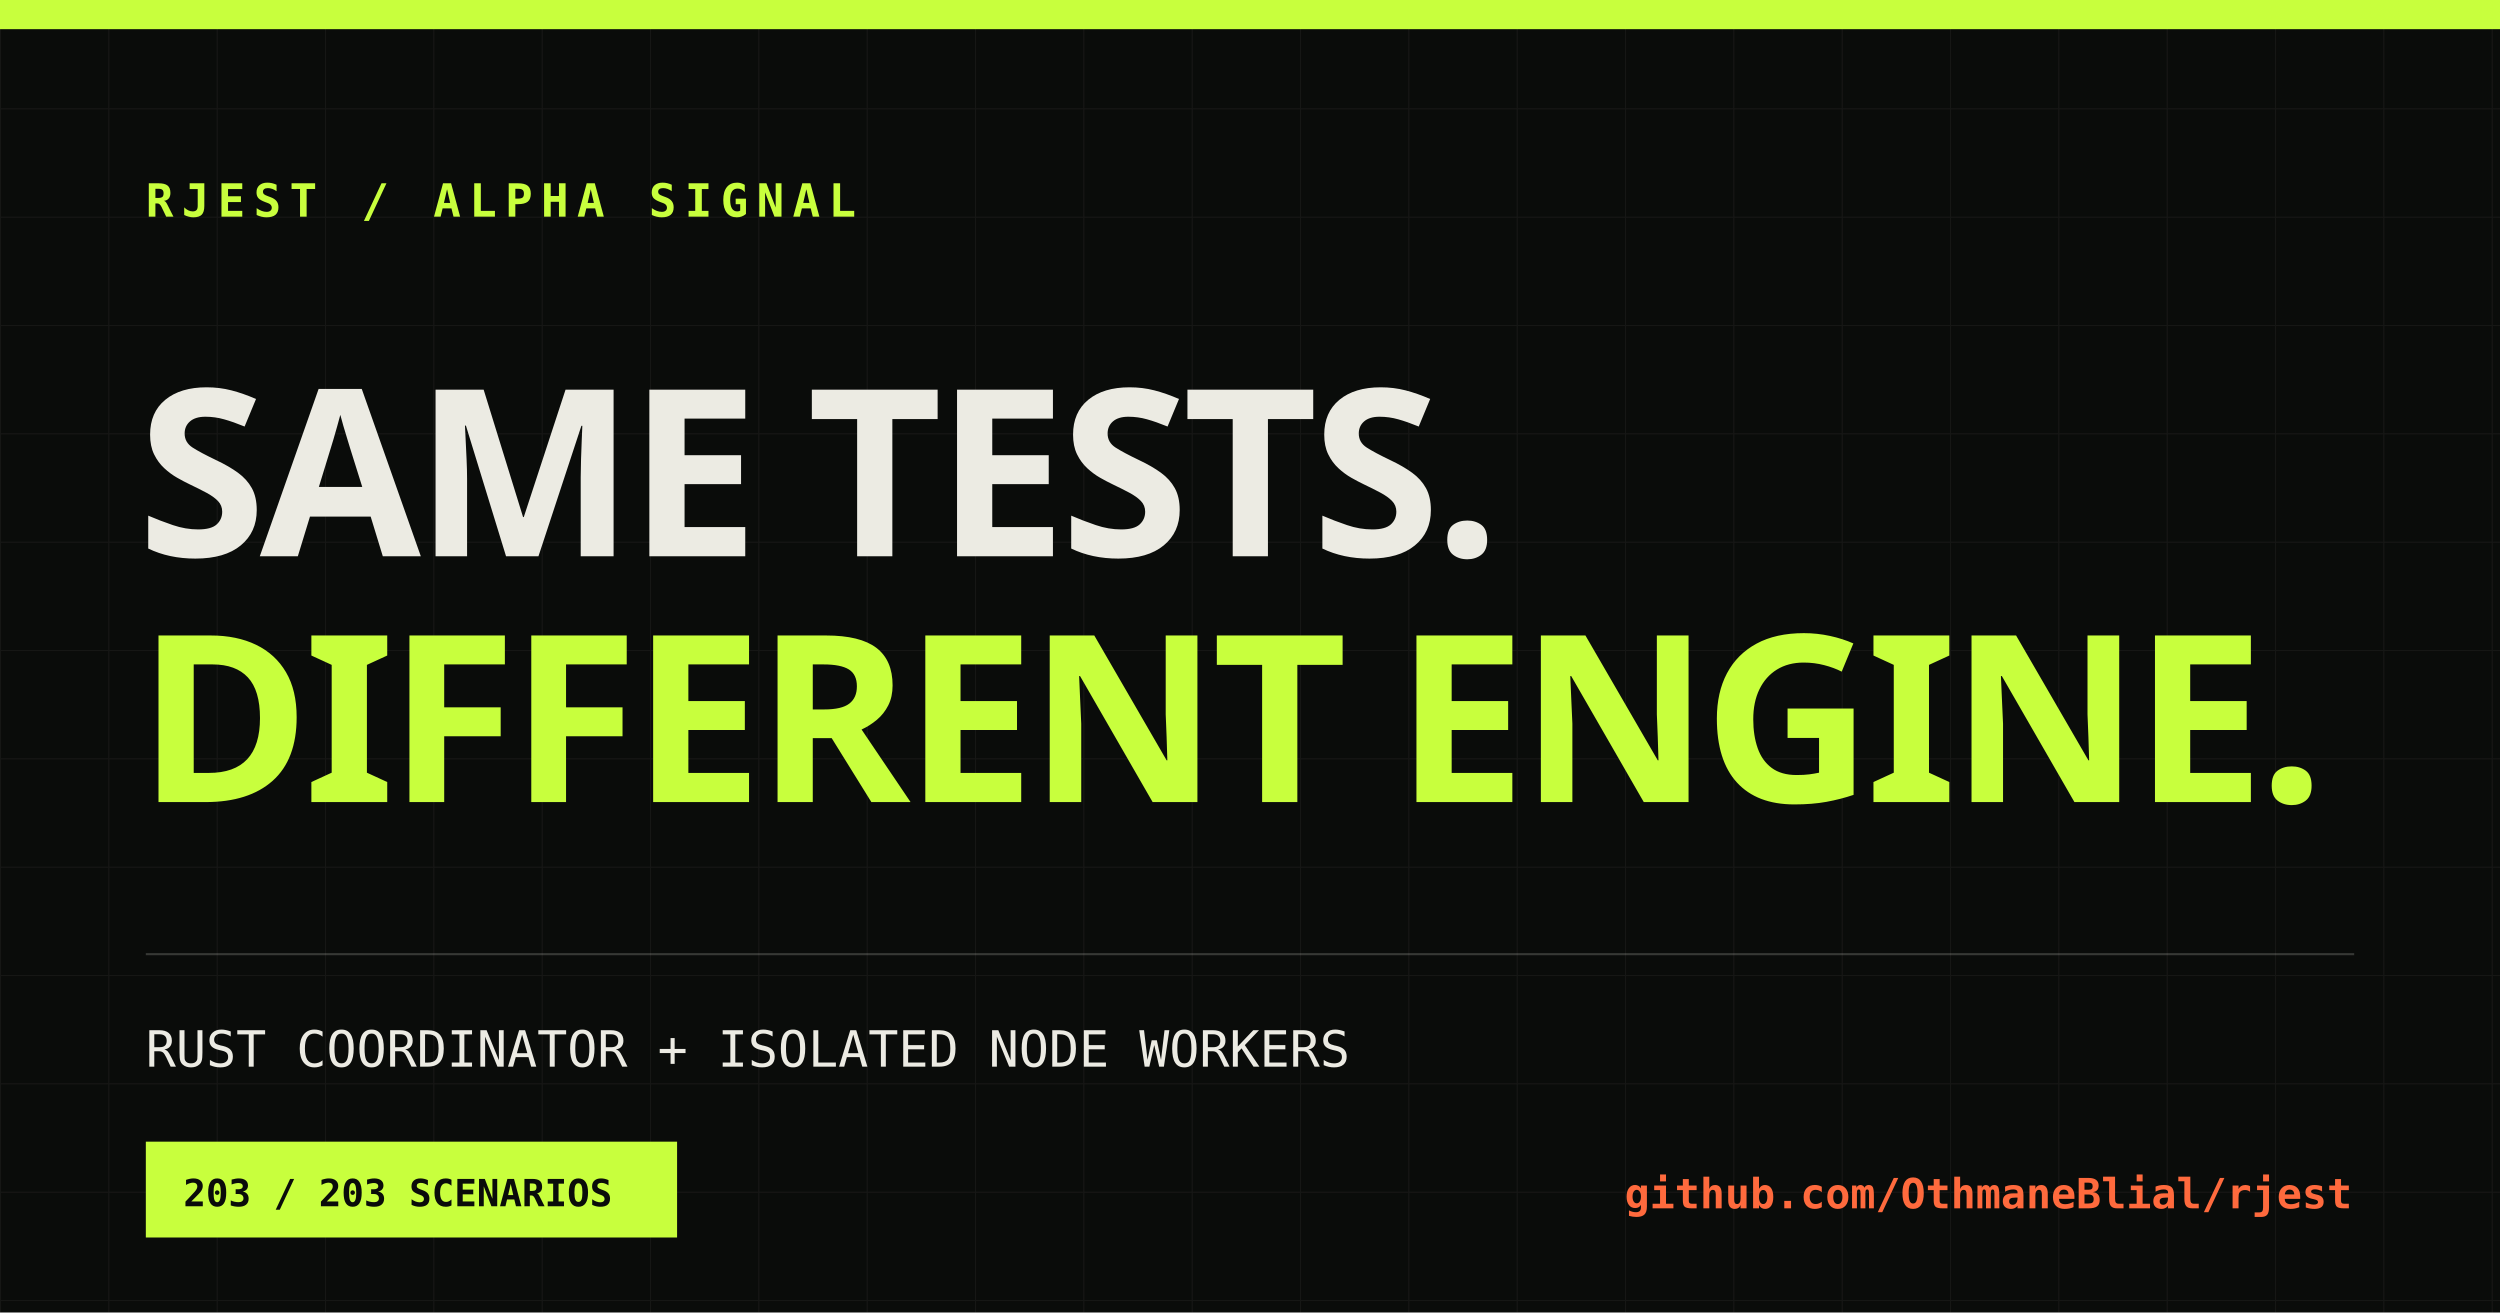
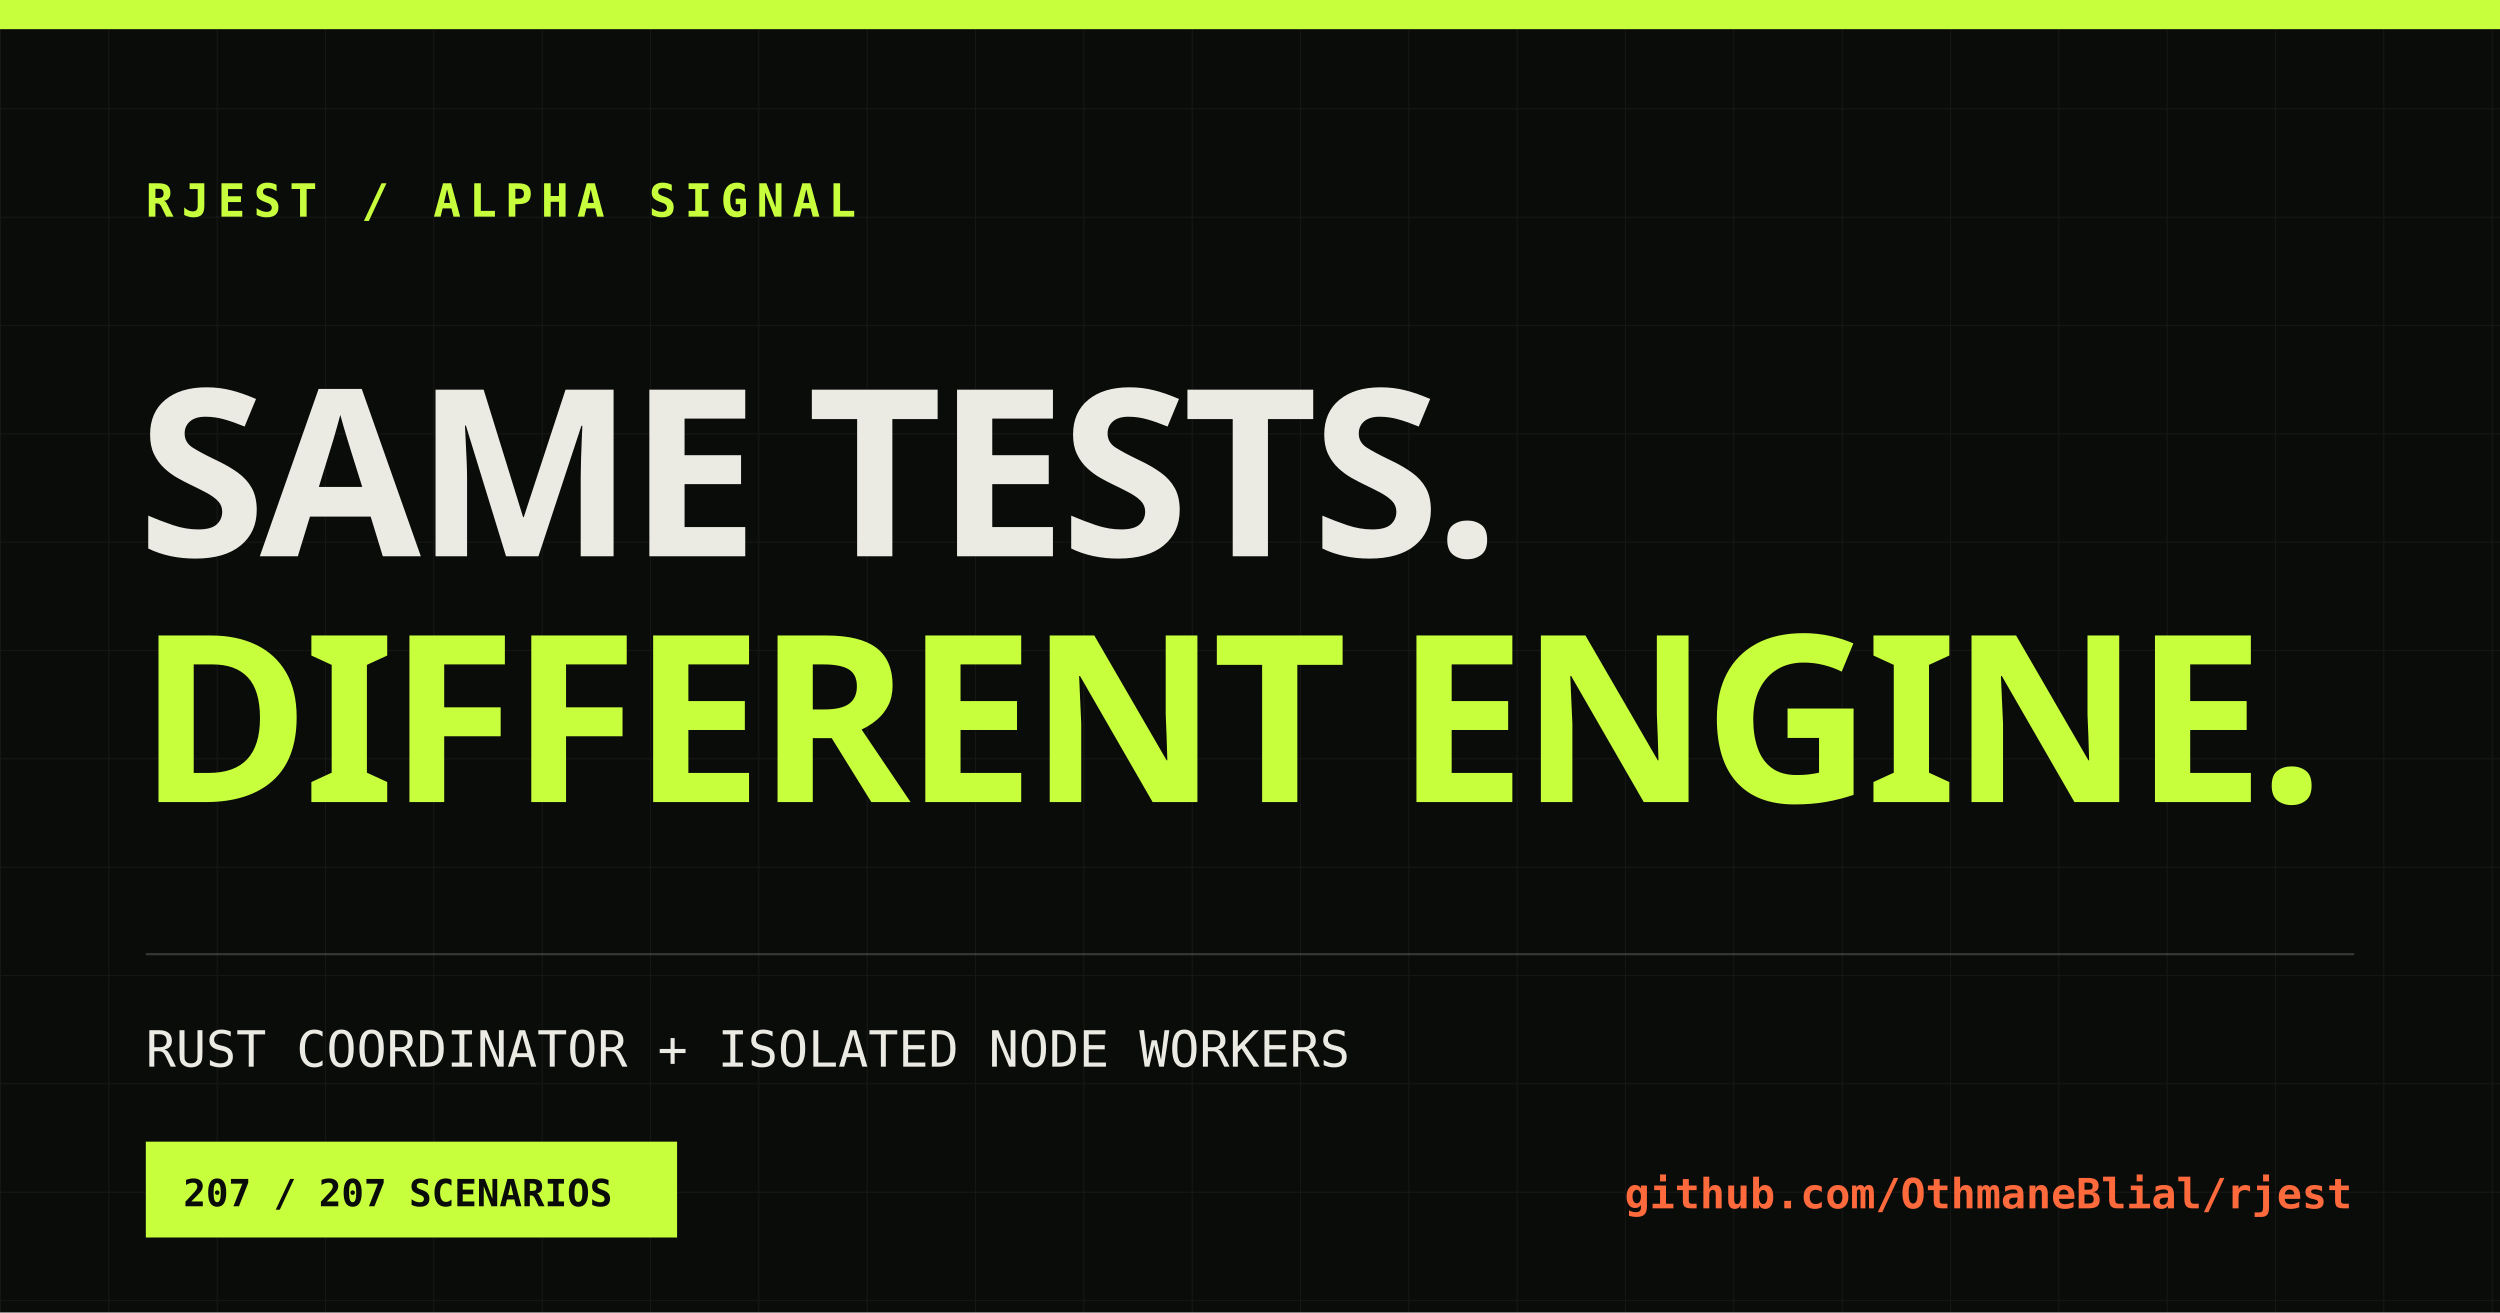
<svg xmlns="http://www.w3.org/2000/svg" width="1200" height="630" viewBox="0 0 1200 630">
  <defs>
    <pattern id="grid" width="52" height="52" patternUnits="userSpaceOnUse">
      <path d="M52 0H0V52" fill="none" stroke="#ecebe3" stroke-opacity=".055" />
    </pattern>
  </defs>
  <rect width="1200" height="630" fill="#0a0c0a" />
  <rect width="1200" height="630" fill="url(#grid)" />
  <rect x="0" y="0" width="1200" height="14" fill="#c8ff3d" />
  <text x="70" y="104" fill="#c8ff3d" font-family="monospace" font-size="22" font-weight="700" letter-spacing="4">RJEST / ALPHA SIGNAL</text>
  <text x="66" y="267" fill="#ecebe3" font-family="Impact, sans-serif" font-size="112" font-weight="900" letter-spacing="-3">SAME TESTS.</text>
  <text x="66" y="385" fill="#c8ff3d" font-family="Impact, sans-serif" font-size="112" font-weight="900" letter-spacing="-3">DIFFERENT ENGINE.</text>
  <line x1="70" y1="458" x2="1130" y2="458" stroke="#ecebe3" stroke-opacity=".2" />
  <text x="70" y="512" fill="#ecebe3" font-family="monospace" font-size="24">RUST COORDINATOR + ISOLATED NODE WORKERS</text>
  <rect x="70" y="548" width="255" height="46" fill="#c8ff3d" />
-   <text x="88" y="579" fill="#0a0c0a" font-family="monospace" font-size="18" font-weight="700">203 / 203 SCENARIOS</text>
+   <text x="88" y="579" fill="#0a0c0a" font-family="monospace" font-size="18" font-weight="700">207 / 207 SCENARIOS</text>
  <text x="1129" y="580" fill="#ff6a3d" font-family="monospace" font-size="20" font-weight="700" text-anchor="end">github.com/OthmaneBlial/rjest</text>
</svg>
